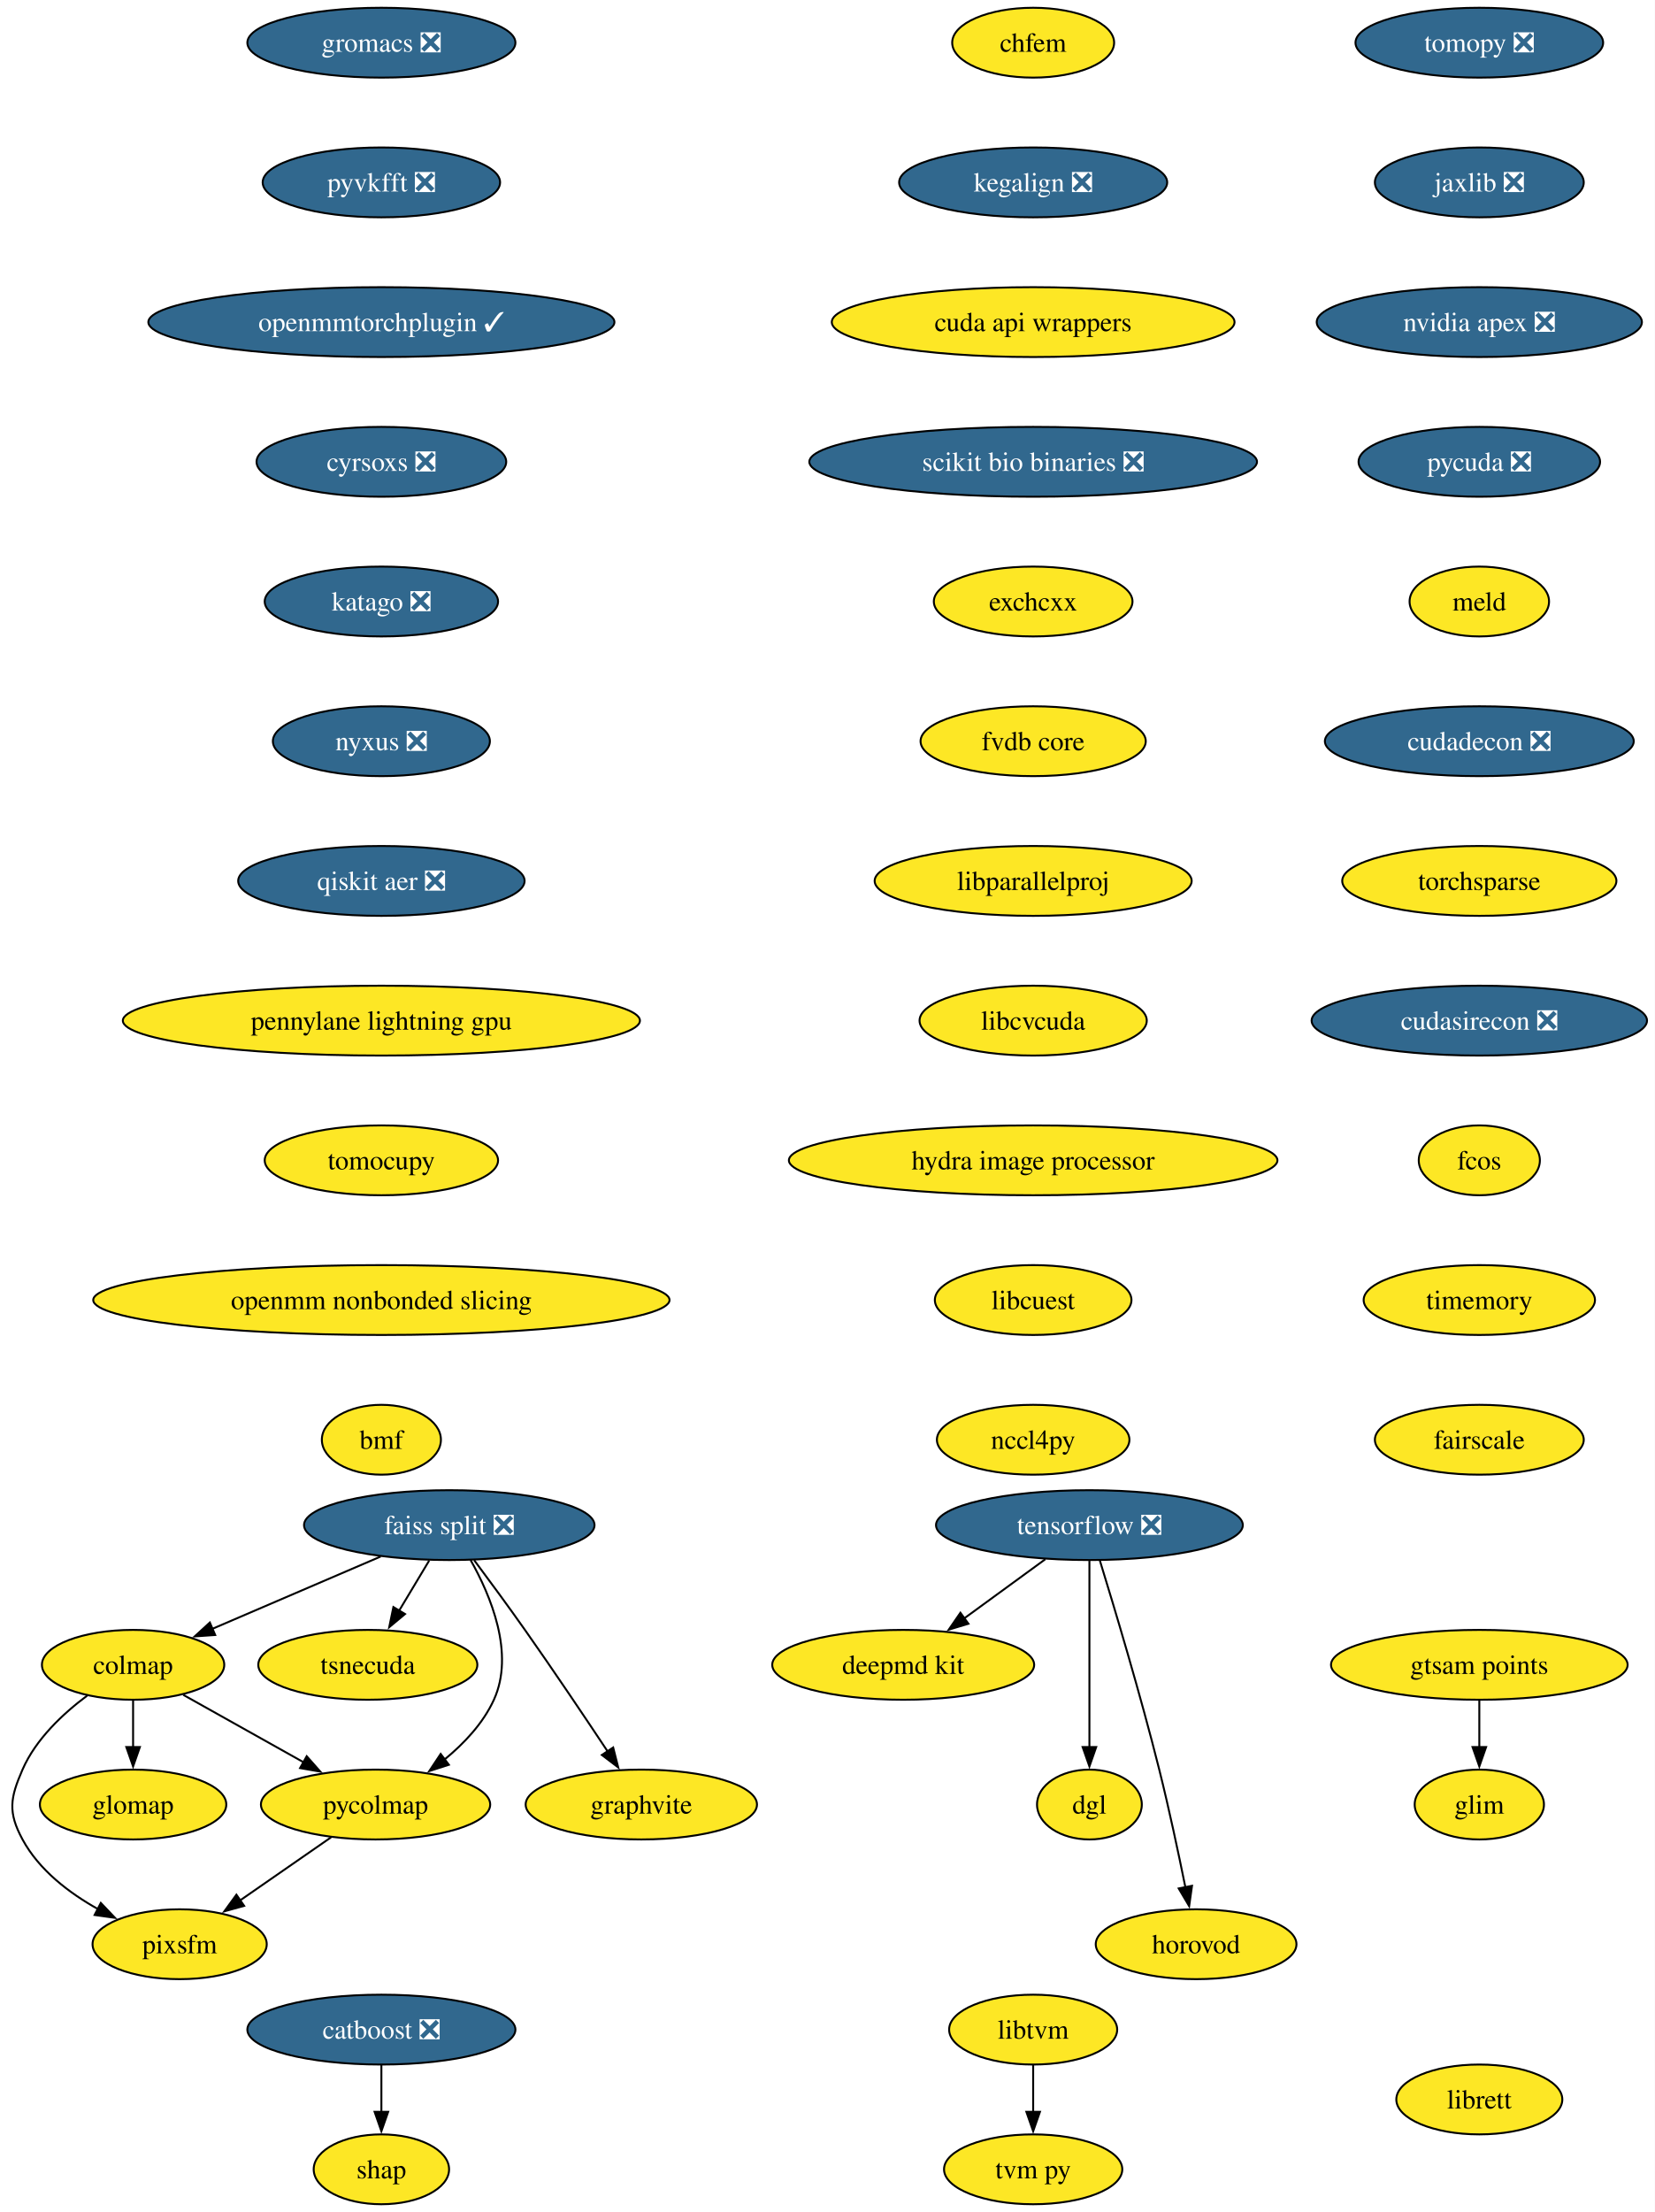
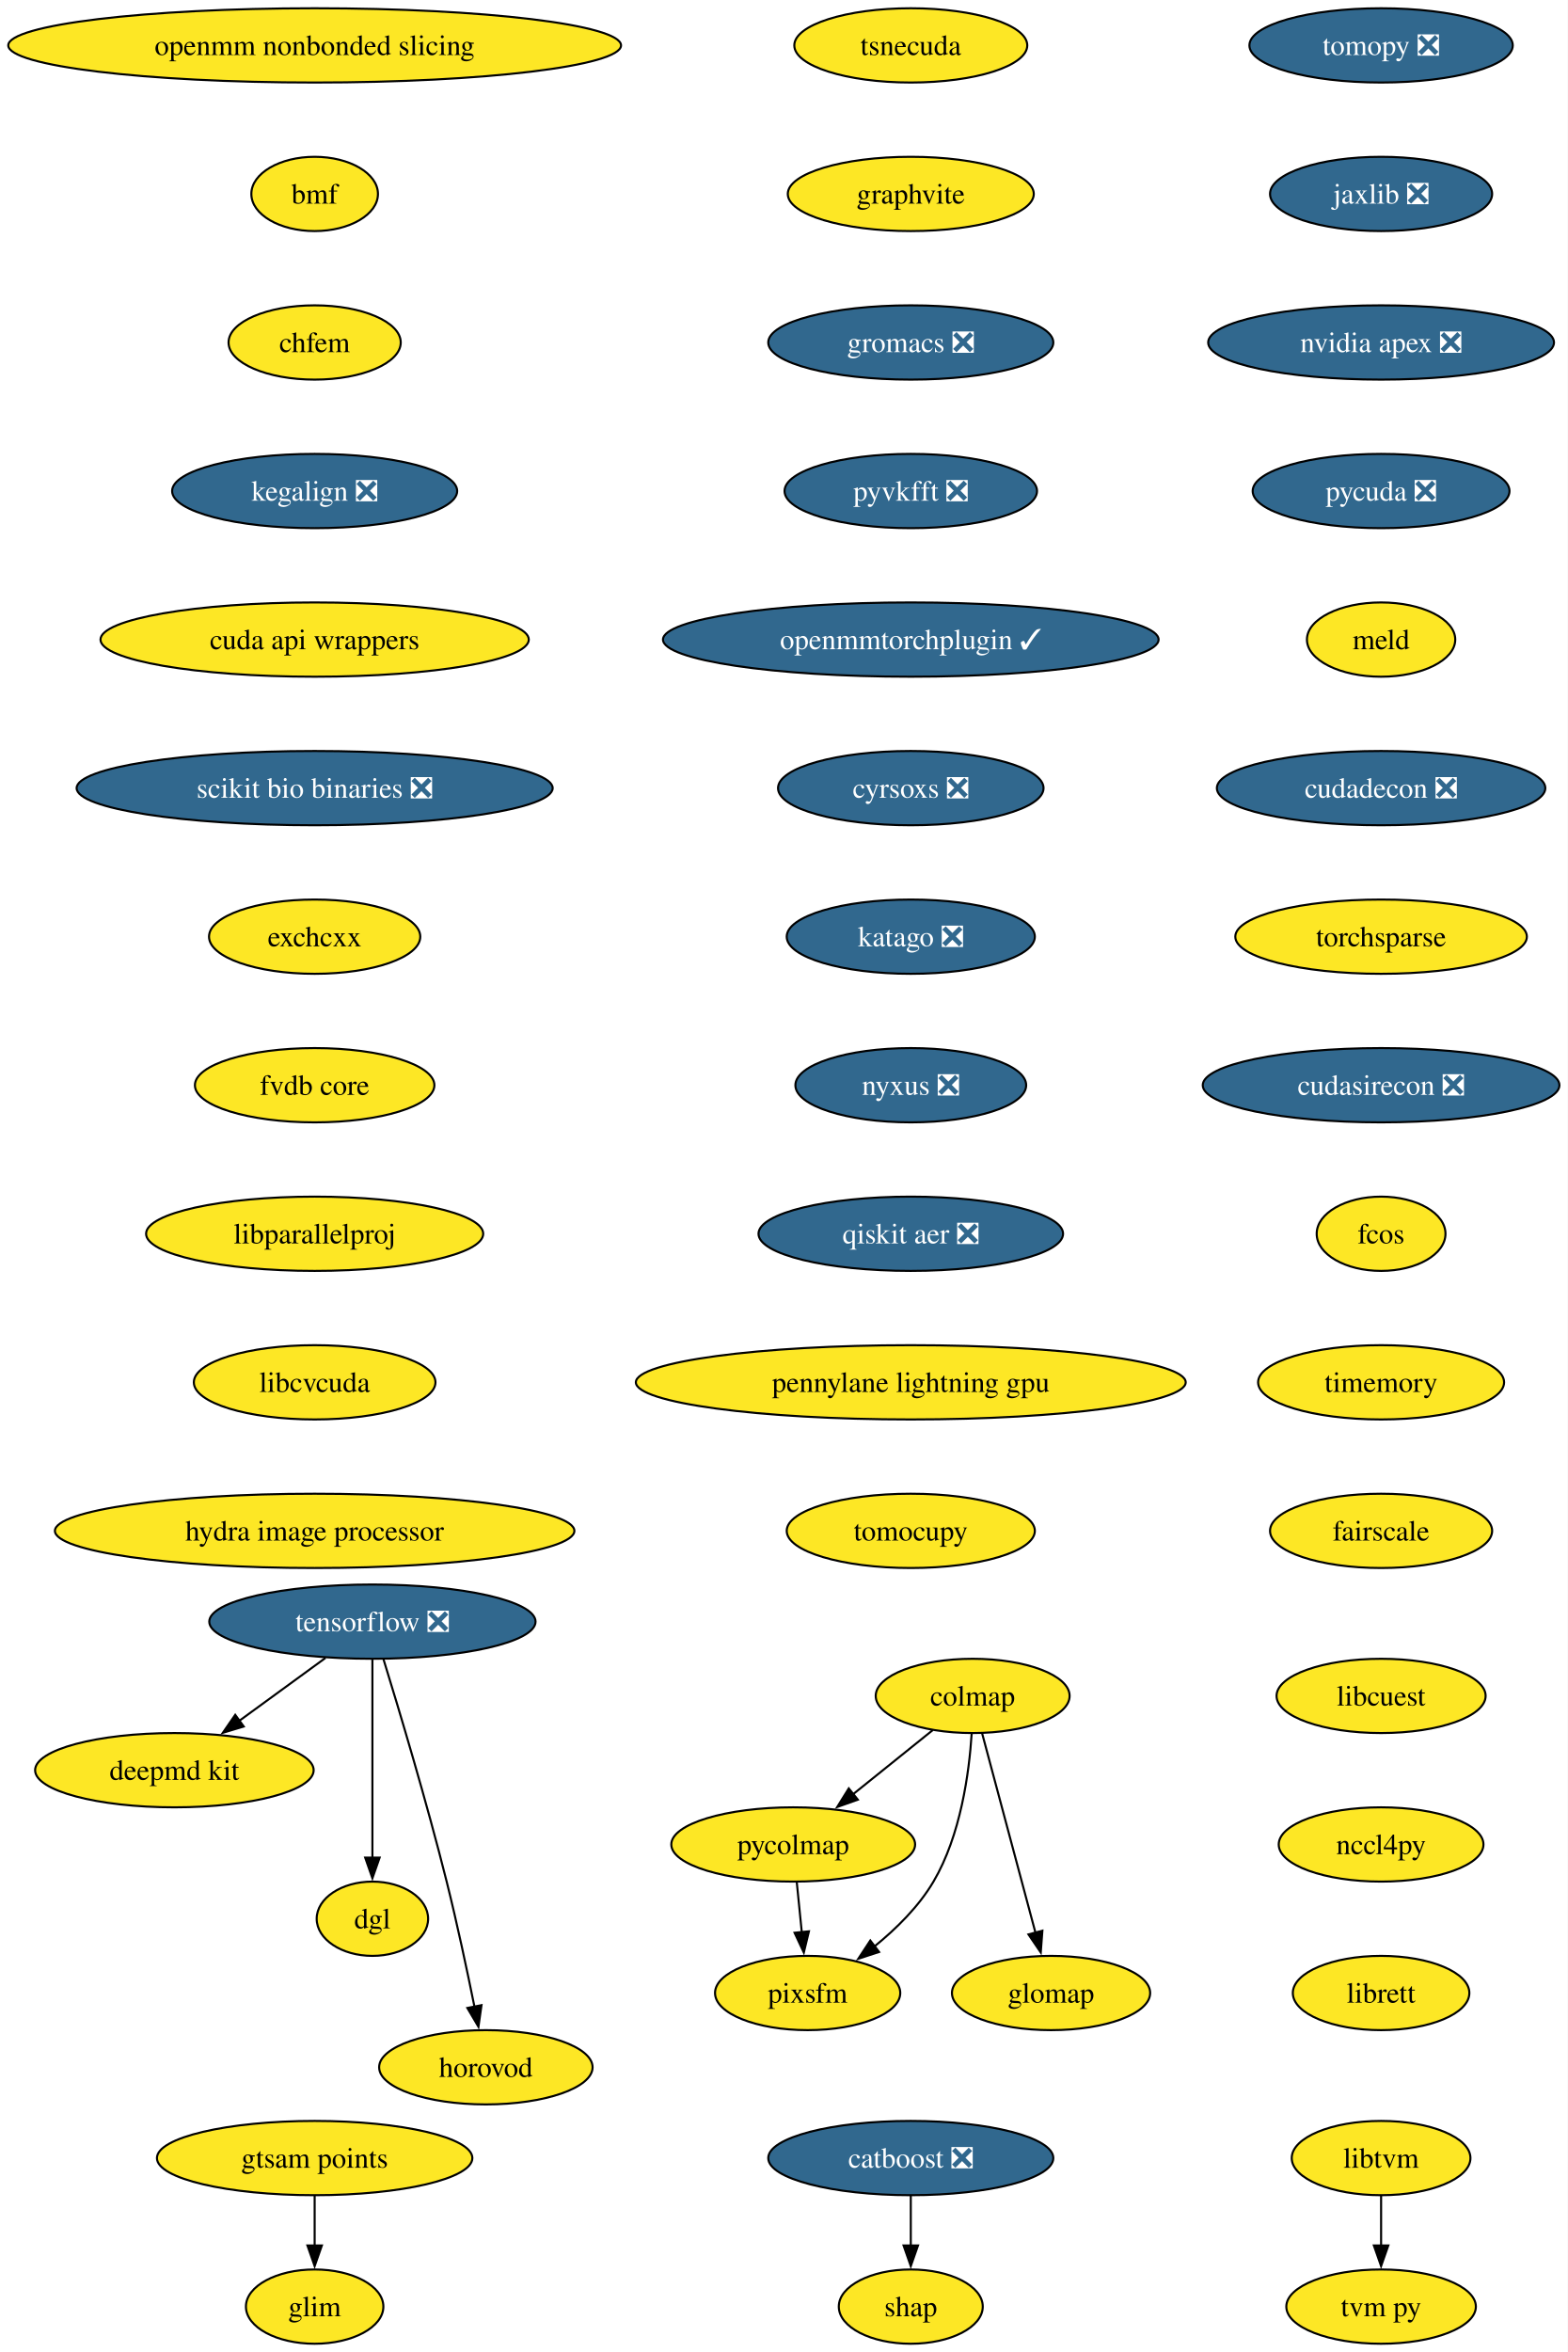
- <svg xmlns="http://www.w3.org/2000/svg" xmlns:xlink="http://www.w3.org/1999/xlink" width="853pt" height="1140pt" viewBox="0.00 0.00 853.00 1140.00">
+ <svg xmlns="http://www.w3.org/2000/svg" xmlns:xlink="http://www.w3.org/1999/xlink" width="760pt" height="1140pt" viewBox="0.00 0.00 760.00 1140.00">
  <g id="graph0" class="graph" transform="scale(1 1) rotate(0) translate(4 1136)">
-     <polygon fill="white" stroke="none" points="-4,4 -4,-1136 849.07,-1136 849.07,4 -4,4" />
+     <polygon fill="white" stroke="none" points="-4,4 -4,-1136 756,-1136 756,4 -4,4" />
    <g id="node1" class="node">
      <g id="a_node1">
        <a xlink:href="https://github.com/conda-forge/tomopy-feedstock/pull/88" xlink:title="tomopy ❎">
-           <ellipse fill="#31688e" stroke="black" cx="758.61" cy="-1114" rx="63.84" ry="18" />
-           <text xml:space="preserve" text-anchor="middle" x="758.61" y="-1109.33" font-family="Times,serif" font-size="14.00" fill="white">tomopy ❎</text>
+           <ellipse fill="#31688e" stroke="black" cx="665.54" cy="-1114" rx="63.84" ry="18" />
+           <text xml:space="preserve" text-anchor="middle" x="665.54" y="-1109.33" font-family="Times,serif" font-size="14.00" fill="white">tomopy ❎</text>
        </a>
      </g>
    </g>
    <g id="node2" class="node">
      <g id="a_node2">
        <a xlink:href="https://github.com/conda-forge/jaxlib-feedstock/pull/323" xlink:title="jaxlib ❎">
-           <ellipse fill="#31688e" stroke="black" cx="758.61" cy="-1042" rx="53.84" ry="18" />
-           <text xml:space="preserve" text-anchor="middle" x="758.61" y="-1037.33" font-family="Times,serif" font-size="14.00" fill="white">jaxlib ❎</text>
+           <ellipse fill="#31688e" stroke="black" cx="665.54" cy="-1042" rx="53.84" ry="18" />
+           <text xml:space="preserve" text-anchor="middle" x="665.54" y="-1037.33" font-family="Times,serif" font-size="14.00" fill="white">jaxlib ❎</text>
        </a>
      </g>
    </g>
    <g id="node9" class="node">
      <g id="a_node9">
        <a xlink:href="https://github.com/conda-forge/nvidia-apex-feedstock/pull/65" xlink:title="nvidia apex ❎">
-           <ellipse fill="#31688e" stroke="black" cx="758.61" cy="-970" rx="83.83" ry="18" />
-           <text xml:space="preserve" text-anchor="middle" x="758.61" y="-965.33" font-family="Times,serif" font-size="14.00" fill="white">nvidia apex ❎</text>
+           <ellipse fill="#31688e" stroke="black" cx="665.54" cy="-970" rx="83.83" ry="18" />
+           <text xml:space="preserve" text-anchor="middle" x="665.54" y="-965.33" font-family="Times,serif" font-size="14.00" fill="white">nvidia apex ❎</text>
        </a>
      </g>
    </g>
    <g id="node3" class="node">
      <g id="a_node3">
        <a xlink:href="https://github.com/conda-forge/tensorflow-feedstock/pull/490" xlink:title="tensorflow ❎">
-           <ellipse fill="#31688e" stroke="black" cx="557.61" cy="-350" rx="79.09" ry="18" />
-           <text xml:space="preserve" text-anchor="middle" x="557.61" y="-345.32" font-family="Times,serif" font-size="14.00" fill="white">tensorflow ❎</text>
+           <ellipse fill="#31688e" stroke="black" cx="176.54" cy="-350" rx="79.09" ry="18" />
+           <text xml:space="preserve" text-anchor="middle" x="176.54" y="-345.32" font-family="Times,serif" font-size="14.00" fill="white">tensorflow ❎</text>
        </a>
      </g>
    </g>
    <g id="node4" class="node">
      <g id="a_node4">
        <a xlink:href="https://github.com/conda-forge/deepmd-kit-feedstock" xlink:title="deepmd kit">
-           <ellipse fill="#fde725" stroke="black" cx="461.61" cy="-278" rx="67.52" ry="18" />
-           <text xml:space="preserve" text-anchor="middle" x="461.61" y="-273.32" font-family="Times,serif" font-size="14.00">deepmd kit</text>
+           <ellipse fill="#fde725" stroke="black" cx="80.54" cy="-278" rx="67.52" ry="18" />
+           <text xml:space="preserve" text-anchor="middle" x="80.54" y="-273.32" font-family="Times,serif" font-size="14.00">deepmd kit</text>
        </a>
      </g>
    </g>
    <g id="edge2" class="edge">
-       <path fill="none" stroke="black" d="M534.86,-332.41C522.34,-323.28 506.61,-311.81 492.94,-301.84" />
-       <polygon fill="black" stroke="black" points="495.23,-299.18 485.09,-296.12 491.11,-304.84 495.23,-299.18" />
+       <path fill="none" stroke="black" d="M153.79,-332.41C141.27,-323.28 125.54,-311.81 111.87,-301.84" />
+       <polygon fill="black" stroke="black" points="114.16,-299.18 104.02,-296.12 110.04,-304.84 114.16,-299.18" />
    </g>
    <g id="node5" class="node">
      <g id="a_node5">
        <a xlink:href="https://github.com/conda-forge/dgl-feedstock" xlink:title="dgl">
-           <ellipse fill="#fde725" stroke="black" cx="557.61" cy="-206" rx="27.01" ry="18" />
-           <text xml:space="preserve" text-anchor="middle" x="557.61" y="-201.33" font-family="Times,serif" font-size="14.00">dgl</text>
+           <ellipse fill="#fde725" stroke="black" cx="176.54" cy="-206" rx="27.01" ry="18" />
+           <text xml:space="preserve" text-anchor="middle" x="176.54" y="-201.33" font-family="Times,serif" font-size="14.00">dgl</text>
        </a>
      </g>
    </g>
    <g id="edge3" class="edge">
-       <path fill="none" stroke="black" d="M557.61,-331.59C557.61,-307.61 557.61,-264.14 557.61,-235.42" />
-       <polygon fill="black" stroke="black" points="561.11,-235.62 557.61,-225.62 554.11,-235.62 561.11,-235.62" />
+       <path fill="none" stroke="black" d="M176.54,-331.59C176.54,-307.61 176.54,-264.14 176.54,-235.42" />
+       <polygon fill="black" stroke="black" points="180.04,-235.62 176.54,-225.62 173.04,-235.62 180.04,-235.62" />
    </g>
    <g id="node6" class="node">
      <g id="a_node6">
        <a xlink:href="https://github.com/conda-forge/horovod-feedstock" xlink:title="horovod">
-           <ellipse fill="#fde725" stroke="black" cx="612.61" cy="-134" rx="51.74" ry="18" />
-           <text xml:space="preserve" text-anchor="middle" x="612.61" y="-129.32" font-family="Times,serif" font-size="14.00">horovod</text>
+           <ellipse fill="#fde725" stroke="black" cx="231.54" cy="-134" rx="51.74" ry="18" />
+           <text xml:space="preserve" text-anchor="middle" x="231.54" y="-129.32" font-family="Times,serif" font-size="14.00">horovod</text>
        </a>
      </g>
    </g>
    <g id="edge4" class="edge">
-       <path fill="none" stroke="black" d="M563.01,-331.71C570.41,-307.69 583.9,-262.78 593.61,-224 598.66,-203.83 603.54,-180.87 607.09,-163.32" />
-       <polygon fill="black" stroke="black" points="610.5,-164.12 609.03,-153.63 603.64,-162.75 610.5,-164.12" />
+       <path fill="none" stroke="black" d="M181.93,-331.71C189.34,-307.69 202.83,-262.78 212.54,-224 217.59,-203.83 222.47,-180.87 226.02,-163.32" />
+       <polygon fill="black" stroke="black" points="229.43,-164.12 227.95,-153.63 222.57,-162.75 229.43,-164.12" />
    </g>
    <g id="node7" class="node">
      <g id="a_node7">
        <a xlink:href="https://github.com/conda-forge/catboost-feedstock/pull/150" xlink:title="catboost ❎">
-           <ellipse fill="#31688e" stroke="black" cx="192.61" cy="-90" rx="69.1" ry="18" />
-           <text xml:space="preserve" text-anchor="middle" x="192.61" y="-85.33" font-family="Times,serif" font-size="14.00" fill="white">catboost ❎</text>
+           <ellipse fill="#31688e" stroke="black" cx="437.54" cy="-90" rx="69.1" ry="18" />
+           <text xml:space="preserve" text-anchor="middle" x="437.54" y="-85.33" font-family="Times,serif" font-size="14.00" fill="white">catboost ❎</text>
        </a>
      </g>
    </g>
    <g id="node8" class="node">
      <g id="a_node8">
        <a xlink:href="https://github.com/conda-forge/shap-feedstock" xlink:title="shap">
-           <ellipse fill="#fde725" stroke="black" cx="192.61" cy="-18" rx="34.9" ry="18" />
-           <text xml:space="preserve" text-anchor="middle" x="192.61" y="-13.32" font-family="Times,serif" font-size="14.00">shap</text>
+           <ellipse fill="#fde725" stroke="black" cx="437.54" cy="-18" rx="34.9" ry="18" />
+           <text xml:space="preserve" text-anchor="middle" x="437.54" y="-13.32" font-family="Times,serif" font-size="14.00">shap</text>
        </a>
      </g>
    </g>
    <g id="edge5" class="edge">
-       <path fill="none" stroke="black" d="M192.61,-71.7C192.61,-64.41 192.61,-55.73 192.61,-47.54" />
-       <polygon fill="black" stroke="black" points="196.11,-47.62 192.61,-37.62 189.11,-47.62 196.11,-47.62" />
+       <path fill="none" stroke="black" d="M437.54,-71.7C437.54,-64.41 437.54,-55.73 437.54,-47.54" />
+       <polygon fill="black" stroke="black" points="441.04,-47.62 437.54,-37.62 434.04,-47.62 441.04,-47.62" />
    </g>
    <g id="node10" class="node">
      <g id="a_node10">
        <a xlink:href="https://github.com/conda-forge/pycuda-feedstock/pull/53" xlink:title="pycuda ❎">
-           <ellipse fill="#31688e" stroke="black" cx="758.61" cy="-898" rx="62.26" ry="18" />
-           <text xml:space="preserve" text-anchor="middle" x="758.61" y="-893.33" font-family="Times,serif" font-size="14.00" fill="white">pycuda ❎</text>
+           <ellipse fill="#31688e" stroke="black" cx="665.54" cy="-898" rx="62.26" ry="18" />
+           <text xml:space="preserve" text-anchor="middle" x="665.54" y="-893.33" font-family="Times,serif" font-size="14.00" fill="white">pycuda ❎</text>
+         </a>
+       </g>
+     </g>
+     <g id="node13" class="node">
+       <g id="a_node13">
+         <a xlink:href="https://github.com/conda-forge/meld-feedstock" xlink:title="meld">
+           <ellipse fill="#fde725" stroke="black" cx="665.54" cy="-826" rx="35.95" ry="18" />
+           <text xml:space="preserve" text-anchor="middle" x="665.54" y="-821.33" font-family="Times,serif" font-size="14.00">meld</text>
+         </a>
+       </g>
+     </g>
+     <g id="node11" class="node">
+       <g id="a_node11">
+         <a xlink:href="https://github.com/conda-forge/libtvm-feedstock" xlink:title="libtvm">
+           <ellipse fill="#fde725" stroke="black" cx="665.54" cy="-90" rx="43.32" ry="18" />
+           <text xml:space="preserve" text-anchor="middle" x="665.54" y="-85.33" font-family="Times,serif" font-size="14.00">libtvm</text>
+         </a>
+       </g>
+     </g>
+     <g id="node12" class="node">
+       <g id="a_node12">
+         <a xlink:href="https://github.com/conda-forge/tvm-py-feedstock" xlink:title="tvm py">
+           <ellipse fill="#fde725" stroke="black" cx="665.54" cy="-18" rx="45.95" ry="18" />
+           <text xml:space="preserve" text-anchor="middle" x="665.54" y="-13.32" font-family="Times,serif" font-size="14.00">tvm py</text>
+         </a>
+       </g>
+     </g>
+     <g id="edge8" class="edge">
+       <path fill="none" stroke="black" d="M665.54,-71.7C665.54,-64.41 665.54,-55.73 665.54,-47.54" />
+       <polygon fill="black" stroke="black" points="669.04,-47.62 665.54,-37.62 662.04,-47.62 669.04,-47.62" />
+     </g>
+     <g id="node14" class="node">
+       <g id="a_node14">
+         <a xlink:href="https://github.com/conda-forge/cudadecon-feedstock/pull/35" xlink:title="cudadecon ❎">
+           <ellipse fill="#31688e" stroke="black" cx="665.54" cy="-754" rx="79.62" ry="18" />
+           <text xml:space="preserve" text-anchor="middle" x="665.54" y="-749.33" font-family="Times,serif" font-size="14.00" fill="white">cudadecon ❎</text>
+         </a>
+       </g>
+     </g>
+     <g id="node15" class="node">
+       <g id="a_node15">
+         <a xlink:href="https://github.com/conda-forge/torchsparse-feedstock" xlink:title="torchsparse">
+           <ellipse fill="#fde725" stroke="black" cx="665.54" cy="-682" rx="70.68" ry="18" />
+           <text xml:space="preserve" text-anchor="middle" x="665.54" y="-677.33" font-family="Times,serif" font-size="14.00">torchsparse</text>
+         </a>
+       </g>
+     </g>
+     <g id="node16" class="node">
+       <g id="a_node16">
+         <a xlink:href="https://github.com/conda-forge/cudasirecon-feedstock/pull/33" xlink:title="cudasirecon ❎">
+           <ellipse fill="#31688e" stroke="black" cx="665.54" cy="-610" rx="86.46" ry="18" />
+           <text xml:space="preserve" text-anchor="middle" x="665.54" y="-605.33" font-family="Times,serif" font-size="14.00" fill="white">cudasirecon ❎</text>
+         </a>
+       </g>
+     </g>
+     <g id="node17" class="node">
+       <g id="a_node17">
+         <a xlink:href="https://github.com/conda-forge/fcos-feedstock" xlink:title="fcos">
+           <ellipse fill="#fde725" stroke="black" cx="665.54" cy="-538" rx="31.22" ry="18" />
+           <text xml:space="preserve" text-anchor="middle" x="665.54" y="-533.33" font-family="Times,serif" font-size="14.00">fcos</text>
+         </a>
+       </g>
+     </g>
+     <g id="node18" class="node">
+       <g id="a_node18">
+         <a xlink:href="https://github.com/conda-forge/timemory-feedstock" xlink:title="timemory">
+           <ellipse fill="#fde725" stroke="black" cx="665.54" cy="-466" rx="59.63" ry="18" />
+           <text xml:space="preserve" text-anchor="middle" x="665.54" y="-461.32" font-family="Times,serif" font-size="14.00">timemory</text>
+         </a>
+       </g>
+     </g>
+     <g id="node19" class="node">
+       <g id="a_node19">
+         <a xlink:href="https://github.com/conda-forge/fairscale-feedstock" xlink:title="fairscale">
+           <ellipse fill="#fde725" stroke="black" cx="665.54" cy="-394" rx="53.84" ry="18" />
+           <text xml:space="preserve" text-anchor="middle" x="665.54" y="-389.32" font-family="Times,serif" font-size="14.00">fairscale</text>
        </a>
      </g>
    </g>
    <g id="node20" class="node">
      <g id="a_node20">
-         <a xlink:href="https://github.com/conda-forge/meld-feedstock" xlink:title="meld">
-           <ellipse fill="#fde725" stroke="black" cx="758.61" cy="-826" rx="35.95" ry="18" />
-           <text xml:space="preserve" text-anchor="middle" x="758.61" y="-821.33" font-family="Times,serif" font-size="14.00">meld</text>
-         </a>
-       </g>
-     </g>
-     <g id="node11" class="node">
-       <g id="a_node11">
-         <a xlink:href="https://github.com/conda-forge/faiss-split-feedstock/pull/97" xlink:title="faiss split ❎">
-           <ellipse fill="#31688e" stroke="black" cx="227.61" cy="-350" rx="74.88" ry="18" />
-           <text xml:space="preserve" text-anchor="middle" x="227.61" y="-345.32" font-family="Times,serif" font-size="14.00" fill="white">faiss split ❎</text>
-         </a>
-       </g>
-     </g>
-     <g id="node12" class="node">
-       <g id="a_node12">
        <a xlink:href="https://github.com/conda-forge/colmap-feedstock" xlink:title="colmap">
-           <ellipse fill="#fde725" stroke="black" cx="64.61" cy="-278" rx="47" ry="18" />
-           <text xml:space="preserve" text-anchor="middle" x="64.61" y="-273.32" font-family="Times,serif" font-size="14.00">colmap</text>
-         </a>
-       </g>
-     </g>
-     <g id="edge8" class="edge">
-       <path fill="none" stroke="black" d="M192.24,-333.81C166.73,-322.86 132.23,-308.04 105.53,-296.57" />
-       <polygon fill="black" stroke="black" points="106.94,-293.37 96.37,-292.64 104.18,-299.8 106.94,-293.37" />
-     </g>
-     <g id="node13" class="node">
-       <g id="a_node13">
-         <a xlink:href="https://github.com/conda-forge/tsnecuda-feedstock" xlink:title="tsnecuda">
-           <ellipse fill="#fde725" stroke="black" cx="185.61" cy="-278" rx="56.47" ry="18" />
-           <text xml:space="preserve" text-anchor="middle" x="185.61" y="-273.32" font-family="Times,serif" font-size="14.00">tsnecuda</text>
-         </a>
-       </g>
-     </g>
-     <g id="edge9" class="edge">
-       <path fill="none" stroke="black" d="M217.23,-331.7C212.55,-323.9 206.92,-314.51 201.71,-305.83" />
-       <polygon fill="black" stroke="black" points="204.8,-304.18 196.65,-297.4 198.8,-307.78 204.8,-304.18" />
-     </g>
-     <g id="node14" class="node">
-       <g id="a_node14">
-         <a xlink:href="https://github.com/conda-forge/graphvite-feedstock" xlink:title="graphvite">
-           <ellipse fill="#fde725" stroke="black" cx="326.61" cy="-206" rx="59.63" ry="18" />
-           <text xml:space="preserve" text-anchor="middle" x="326.61" y="-201.33" font-family="Times,serif" font-size="14.00">graphvite</text>
-         </a>
-       </g>
-     </g>
-     <g id="edge10" class="edge">
-       <path fill="none" stroke="black" d="M240.44,-331.94C248.13,-321.62 258.06,-308.14 266.61,-296 281.3,-275.15 297.44,-251.15 309.27,-233.33" />
-       <polygon fill="black" stroke="black" points="312.1,-235.4 314.7,-225.13 306.26,-231.54 312.1,-235.4" />
-     </g>
-     <g id="node15" class="node">
-       <g id="a_node15">
-         <a xlink:href="https://github.com/conda-forge/pycolmap-feedstock" xlink:title="pycolmap">
-           <ellipse fill="#fde725" stroke="black" cx="189.61" cy="-206" rx="59.1" ry="18" />
-           <text xml:space="preserve" text-anchor="middle" x="189.61" y="-201.33" font-family="Times,serif" font-size="14.00">pycolmap</text>
-         </a>
-       </g>
-     </g>
-     <g id="edge11" class="edge">
-       <path fill="none" stroke="black" d="M238.59,-332.01C248.97,-313.64 261.47,-283.81 250.61,-260 245.07,-247.86 235.23,-237.42 225.04,-229.1" />
-       <polygon fill="black" stroke="black" points="227.4,-226.49 217.31,-223.25 223.17,-232.07 227.4,-226.49" />
-     </g>
-     <g id="edge12" class="edge">
-       <path fill="none" stroke="black" d="M90.51,-262.5C108.41,-252.47 132.5,-238.98 152.45,-227.81" />
-       <polygon fill="black" stroke="black" points="154.11,-230.89 161.13,-222.95 150.69,-224.78 154.11,-230.89" />
-     </g>
-     <g id="node16" class="node">
-       <g id="a_node16">
-         <a xlink:href="https://github.com/conda-forge/pixsfm-feedstock" xlink:title="pixsfm">
-           <ellipse fill="#fde725" stroke="black" cx="88.61" cy="-134" rx="44.9" ry="18" />
-           <text xml:space="preserve" text-anchor="middle" x="88.61" y="-129.32" font-family="Times,serif" font-size="14.00">pixsfm</text>
-         </a>
-       </g>
-     </g>
-     <g id="edge13" class="edge">
-       <path fill="none" stroke="black" d="M41,-262.17C28.55,-252.9 14.46,-239.73 7.61,-224 1.22,-209.33 0,-202.07 7.61,-188 16.13,-172.24 31.61,-160.41 46.77,-151.97" />
-       <polygon fill="black" stroke="black" points="47.97,-155.29 55.27,-147.61 44.77,-149.07 47.97,-155.29" />
-     </g>
-     <g id="node17" class="node">
-       <g id="a_node17">
-         <a xlink:href="https://github.com/conda-forge/glomap-feedstock" xlink:title="glomap">
-           <ellipse fill="#fde725" stroke="black" cx="64.61" cy="-206" rx="48.05" ry="18" />
-           <text xml:space="preserve" text-anchor="middle" x="64.61" y="-201.33" font-family="Times,serif" font-size="14.00">glomap</text>
-         </a>
-       </g>
-     </g>
-     <g id="edge14" class="edge">
-       <path fill="none" stroke="black" d="M64.61,-259.7C64.61,-252.41 64.61,-243.73 64.61,-235.54" />
-       <polygon fill="black" stroke="black" points="68.11,-235.62 64.61,-225.62 61.11,-235.62 68.11,-235.62" />
-     </g>
-     <g id="edge15" class="edge">
-       <path fill="none" stroke="black" d="M166.69,-189.12C152.71,-179.43 134.67,-166.92 119.45,-156.37" />
-       <polygon fill="black" stroke="black" points="121.86,-153.78 111.64,-150.96 117.87,-159.54 121.86,-153.78" />
-     </g>
-     <g id="node18" class="node">
-       <g id="a_node18">
-         <a xlink:href="https://github.com/conda-forge/libtvm-feedstock" xlink:title="libtvm">
-           <ellipse fill="#fde725" stroke="black" cx="528.61" cy="-90" rx="43.32" ry="18" />
-           <text xml:space="preserve" text-anchor="middle" x="528.61" y="-85.33" font-family="Times,serif" font-size="14.00">libtvm</text>
-         </a>
-       </g>
-     </g>
-     <g id="node19" class="node">
-       <g id="a_node19">
-         <a xlink:href="https://github.com/conda-forge/tvm-py-feedstock" xlink:title="tvm py">
-           <ellipse fill="#fde725" stroke="black" cx="528.61" cy="-18" rx="45.95" ry="18" />
-           <text xml:space="preserve" text-anchor="middle" x="528.61" y="-13.32" font-family="Times,serif" font-size="14.00">tvm py</text>
-         </a>
-       </g>
-     </g>
-     <g id="edge16" class="edge">
-       <path fill="none" stroke="black" d="M528.61,-71.7C528.61,-64.41 528.61,-55.73 528.61,-47.54" />
-       <polygon fill="black" stroke="black" points="532.11,-47.62 528.61,-37.62 525.11,-47.62 532.11,-47.62" />
+           <ellipse fill="#fde725" stroke="black" cx="467.54" cy="-314" rx="47" ry="18" />
+           <text xml:space="preserve" text-anchor="middle" x="467.54" y="-309.32" font-family="Times,serif" font-size="14.00">colmap</text>
+         </a>
+       </g>
    </g>
    <g id="node21" class="node">
      <g id="a_node21">
-         <a xlink:href="https://github.com/conda-forge/cudadecon-feedstock/pull/35" xlink:title="cudadecon ❎">
-           <ellipse fill="#31688e" stroke="black" cx="758.61" cy="-754" rx="79.62" ry="18" />
-           <text xml:space="preserve" text-anchor="middle" x="758.61" y="-749.33" font-family="Times,serif" font-size="14.00" fill="white">cudadecon ❎</text>
-         </a>
-       </g>
+         <a xlink:href="https://github.com/conda-forge/pycolmap-feedstock" xlink:title="pycolmap">
+           <ellipse fill="#fde725" stroke="black" cx="380.54" cy="-242" rx="59.1" ry="18" />
+           <text xml:space="preserve" text-anchor="middle" x="380.54" y="-237.32" font-family="Times,serif" font-size="14.00">pycolmap</text>
+         </a>
+       </g>
+     </g>
+     <g id="edge16" class="edge">
+       <path fill="none" stroke="black" d="M448.23,-297.46C436.87,-288.32 422.28,-276.59 409.56,-266.35" />
+       <polygon fill="black" stroke="black" points="411.87,-263.71 401.88,-260.17 407.48,-269.17 411.87,-263.71" />
    </g>
    <g id="node22" class="node">
      <g id="a_node22">
-         <a xlink:href="https://github.com/conda-forge/torchsparse-feedstock" xlink:title="torchsparse">
-           <ellipse fill="#fde725" stroke="black" cx="758.61" cy="-682" rx="70.68" ry="18" />
-           <text xml:space="preserve" text-anchor="middle" x="758.61" y="-677.33" font-family="Times,serif" font-size="14.00">torchsparse</text>
-         </a>
-       </g>
+         <a xlink:href="https://github.com/conda-forge/pixsfm-feedstock" xlink:title="pixsfm">
+           <ellipse fill="#fde725" stroke="black" cx="387.54" cy="-170" rx="44.9" ry="18" />
+           <text xml:space="preserve" text-anchor="middle" x="387.54" y="-165.32" font-family="Times,serif" font-size="14.00">pixsfm</text>
+         </a>
+       </g>
+     </g>
+     <g id="edge17" class="edge">
+       <path fill="none" stroke="black" d="M467.06,-295.77C465.85,-276.94 461.78,-246.45 448.54,-224 441.43,-211.94 430.59,-201.23 420.02,-192.65" />
+       <polygon fill="black" stroke="black" points="422.17,-189.89 412.1,-186.6 417.92,-195.45 422.17,-189.89" />
    </g>
    <g id="node23" class="node">
      <g id="a_node23">
-         <a xlink:href="https://github.com/conda-forge/cudasirecon-feedstock/pull/33" xlink:title="cudasirecon ❎">
-           <ellipse fill="#31688e" stroke="black" cx="758.61" cy="-610" rx="86.46" ry="18" />
-           <text xml:space="preserve" text-anchor="middle" x="758.61" y="-605.33" font-family="Times,serif" font-size="14.00" fill="white">cudasirecon ❎</text>
-         </a>
-       </g>
+         <a xlink:href="https://github.com/conda-forge/glomap-feedstock" xlink:title="glomap">
+           <ellipse fill="#fde725" stroke="black" cx="505.54" cy="-170" rx="48.05" ry="18" />
+           <text xml:space="preserve" text-anchor="middle" x="505.54" y="-165.32" font-family="Times,serif" font-size="14.00">glomap</text>
+         </a>
+       </g>
+     </g>
+     <g id="edge18" class="edge">
+       <path fill="none" stroke="black" d="M472.12,-295.87C478.54,-271.88 490.29,-227.99 498,-199.16" />
+       <polygon fill="black" stroke="black" points="501.34,-200.22 500.55,-189.65 494.58,-198.41 501.34,-200.22" />
+     </g>
+     <g id="edge19" class="edge">
+       <path fill="none" stroke="black" d="M382.27,-223.7C383,-216.41 383.87,-207.73 384.69,-199.54" />
+       <polygon fill="black" stroke="black" points="388.17,-199.91 385.68,-189.61 381.2,-199.21 388.17,-199.91" />
    </g>
    <g id="node24" class="node">
      <g id="a_node24">
-         <a xlink:href="https://github.com/conda-forge/fcos-feedstock" xlink:title="fcos">
-           <ellipse fill="#fde725" stroke="black" cx="758.61" cy="-538" rx="31.22" ry="18" />
-           <text xml:space="preserve" text-anchor="middle" x="758.61" y="-533.33" font-family="Times,serif" font-size="14.00">fcos</text>
+         <a xlink:href="https://github.com/conda-forge/tsnecuda-feedstock" xlink:title="tsnecuda">
+           <ellipse fill="#fde725" stroke="black" cx="437.54" cy="-1114" rx="56.47" ry="18" />
+           <text xml:space="preserve" text-anchor="middle" x="437.54" y="-1109.33" font-family="Times,serif" font-size="14.00">tsnecuda</text>
        </a>
      </g>
    </g>
    <g id="node25" class="node">
      <g id="a_node25">
-         <a xlink:href="https://github.com/conda-forge/timemory-feedstock" xlink:title="timemory">
-           <ellipse fill="#fde725" stroke="black" cx="758.61" cy="-466" rx="59.63" ry="18" />
-           <text xml:space="preserve" text-anchor="middle" x="758.61" y="-461.32" font-family="Times,serif" font-size="14.00">timemory</text>
+         <a xlink:href="https://github.com/conda-forge/graphvite-feedstock" xlink:title="graphvite">
+           <ellipse fill="#fde725" stroke="black" cx="437.54" cy="-1042" rx="59.63" ry="18" />
+           <text xml:space="preserve" text-anchor="middle" x="437.54" y="-1037.33" font-family="Times,serif" font-size="14.00">graphvite</text>
        </a>
      </g>
    </g>
    <g id="node26" class="node">
      <g id="a_node26">
-         <a xlink:href="https://github.com/conda-forge/fairscale-feedstock" xlink:title="fairscale">
-           <ellipse fill="#fde725" stroke="black" cx="758.61" cy="-394" rx="53.84" ry="18" />
-           <text xml:space="preserve" text-anchor="middle" x="758.61" y="-389.32" font-family="Times,serif" font-size="14.00">fairscale</text>
+         <a xlink:href="https://github.com/conda-forge/gromacs-feedstock/pull/81" xlink:title="gromacs ❎">
+           <ellipse fill="#31688e" stroke="black" cx="437.54" cy="-970" rx="69.1" ry="18" />
+           <text xml:space="preserve" text-anchor="middle" x="437.54" y="-965.33" font-family="Times,serif" font-size="14.00" fill="white">gromacs ❎</text>
        </a>
      </g>
    </g>
    <g id="node27" class="node">
      <g id="a_node27">
-         <a xlink:href="https://github.com/conda-forge/gromacs-feedstock/pull/81" xlink:title="gromacs ❎">
-           <ellipse fill="#31688e" stroke="black" cx="192.61" cy="-1114" rx="69.1" ry="18" />
-           <text xml:space="preserve" text-anchor="middle" x="192.61" y="-1109.33" font-family="Times,serif" font-size="14.00" fill="white">gromacs ❎</text>
+         <a xlink:href="https://github.com/conda-forge/pyvkfft-feedstock/pull/32" xlink:title="pyvkfft ❎">
+           <ellipse fill="#31688e" stroke="black" cx="437.54" cy="-898" rx="61.2" ry="18" />
+           <text xml:space="preserve" text-anchor="middle" x="437.54" y="-893.33" font-family="Times,serif" font-size="14.00" fill="white">pyvkfft ❎</text>
        </a>
      </g>
    </g>
    <g id="node28" class="node">
      <g id="a_node28">
-         <a xlink:href="https://github.com/conda-forge/pyvkfft-feedstock/pull/32" xlink:title="pyvkfft ❎">
-           <ellipse fill="#31688e" stroke="black" cx="192.61" cy="-1042" rx="61.2" ry="18" />
-           <text xml:space="preserve" text-anchor="middle" x="192.61" y="-1037.33" font-family="Times,serif" font-size="14.00" fill="white">pyvkfft ❎</text>
+         <a xlink:href="https://github.com/conda-forge/openmmtorchplugin-feedstock/pull/30" xlink:title="openmmtorchplugin ✓">
+           <ellipse fill="#31688e" stroke="black" cx="437.54" cy="-826" rx="120.13" ry="18" />
+           <text xml:space="preserve" text-anchor="middle" x="437.54" y="-821.33" font-family="Times,serif" font-size="14.00" fill="white">openmmtorchplugin ✓</text>
        </a>
      </g>
    </g>
    <g id="node29" class="node">
      <g id="a_node29">
-         <a xlink:href="https://github.com/conda-forge/openmmtorchplugin-feedstock/pull/30" xlink:title="openmmtorchplugin ✓">
-           <ellipse fill="#31688e" stroke="black" cx="192.61" cy="-970" rx="120.13" ry="18" />
-           <text xml:space="preserve" text-anchor="middle" x="192.61" y="-965.33" font-family="Times,serif" font-size="14.00" fill="white">openmmtorchplugin ✓</text>
+         <a xlink:href="https://github.com/conda-forge/cyrsoxs-feedstock/pull/29" xlink:title="cyrsoxs ❎">
+           <ellipse fill="#31688e" stroke="black" cx="437.54" cy="-754" rx="64.36" ry="18" />
+           <text xml:space="preserve" text-anchor="middle" x="437.54" y="-749.33" font-family="Times,serif" font-size="14.00" fill="white">cyrsoxs ❎</text>
        </a>
      </g>
    </g>
    <g id="node30" class="node">
      <g id="a_node30">
-         <a xlink:href="https://github.com/conda-forge/cyrsoxs-feedstock/pull/29" xlink:title="cyrsoxs ❎">
-           <ellipse fill="#31688e" stroke="black" cx="192.61" cy="-898" rx="64.36" ry="18" />
-           <text xml:space="preserve" text-anchor="middle" x="192.61" y="-893.33" font-family="Times,serif" font-size="14.00" fill="white">cyrsoxs ❎</text>
+         <a xlink:href="https://github.com/conda-forge/katago-feedstock/pull/32" xlink:title="katago ❎">
+           <ellipse fill="#31688e" stroke="black" cx="437.54" cy="-682" rx="60.15" ry="18" />
+           <text xml:space="preserve" text-anchor="middle" x="437.54" y="-677.33" font-family="Times,serif" font-size="14.00" fill="white">katago ❎</text>
        </a>
      </g>
    </g>
    <g id="node31" class="node">
      <g id="a_node31">
-         <a xlink:href="https://github.com/conda-forge/katago-feedstock/pull/32" xlink:title="katago ❎">
-           <ellipse fill="#31688e" stroke="black" cx="192.61" cy="-826" rx="60.15" ry="18" />
-           <text xml:space="preserve" text-anchor="middle" x="192.61" y="-821.33" font-family="Times,serif" font-size="14.00" fill="white">katago ❎</text>
+         <a xlink:href="https://github.com/conda-forge/nyxus-feedstock/pull/72" xlink:title="nyxus ❎">
+           <ellipse fill="#31688e" stroke="black" cx="437.54" cy="-610" rx="55.94" ry="18" />
+           <text xml:space="preserve" text-anchor="middle" x="437.54" y="-605.33" font-family="Times,serif" font-size="14.00" fill="white">nyxus ❎</text>
        </a>
      </g>
    </g>
    <g id="node32" class="node">
      <g id="a_node32">
-         <a xlink:href="https://github.com/conda-forge/nyxus-feedstock/pull/72" xlink:title="nyxus ❎">
-           <ellipse fill="#31688e" stroke="black" cx="192.61" cy="-754" rx="55.94" ry="18" />
-           <text xml:space="preserve" text-anchor="middle" x="192.61" y="-749.33" font-family="Times,serif" font-size="14.00" fill="white">nyxus ❎</text>
+         <a xlink:href="https://github.com/conda-forge/qiskit-aer-feedstock/pull/71" xlink:title="qiskit aer ❎">
+           <ellipse fill="#31688e" stroke="black" cx="437.54" cy="-538" rx="73.83" ry="18" />
+           <text xml:space="preserve" text-anchor="middle" x="437.54" y="-533.33" font-family="Times,serif" font-size="14.00" fill="white">qiskit aer ❎</text>
        </a>
      </g>
    </g>
    <g id="node33" class="node">
      <g id="a_node33">
-         <a xlink:href="https://github.com/conda-forge/qiskit-aer-feedstock/pull/71" xlink:title="qiskit aer ❎">
-           <ellipse fill="#31688e" stroke="black" cx="192.61" cy="-682" rx="73.83" ry="18" />
-           <text xml:space="preserve" text-anchor="middle" x="192.61" y="-677.33" font-family="Times,serif" font-size="14.00" fill="white">qiskit aer ❎</text>
+         <a xlink:href="https://github.com/conda-forge/pennylane-lightning-gpu-feedstock" xlink:title="pennylane lightning gpu">
+           <ellipse fill="#fde725" stroke="black" cx="437.54" cy="-466" rx="133.28" ry="18" />
+           <text xml:space="preserve" text-anchor="middle" x="437.54" y="-461.32" font-family="Times,serif" font-size="14.00">pennylane lightning gpu</text>
        </a>
      </g>
    </g>
    <g id="node34" class="node">
      <g id="a_node34">
-         <a xlink:href="https://github.com/conda-forge/pennylane-lightning-gpu-feedstock" xlink:title="pennylane lightning gpu">
-           <ellipse fill="#fde725" stroke="black" cx="192.61" cy="-610" rx="133.28" ry="18" />
-           <text xml:space="preserve" text-anchor="middle" x="192.61" y="-605.33" font-family="Times,serif" font-size="14.00">pennylane lightning gpu</text>
+         <a xlink:href="https://github.com/conda-forge/tomocupy-feedstock" xlink:title="tomocupy">
+           <ellipse fill="#fde725" stroke="black" cx="437.54" cy="-394" rx="60.15" ry="18" />
+           <text xml:space="preserve" text-anchor="middle" x="437.54" y="-389.32" font-family="Times,serif" font-size="14.00">tomocupy</text>
        </a>
      </g>
    </g>
    <g id="node35" class="node">
      <g id="a_node35">
-         <a xlink:href="https://github.com/conda-forge/tomocupy-feedstock" xlink:title="tomocupy">
-           <ellipse fill="#fde725" stroke="black" cx="192.61" cy="-538" rx="60.15" ry="18" />
-           <text xml:space="preserve" text-anchor="middle" x="192.61" y="-533.33" font-family="Times,serif" font-size="14.00">tomocupy</text>
+         <a xlink:href="https://github.com/conda-forge/openmm-nonbonded-slicing-feedstock" xlink:title="openmm nonbonded slicing">
+           <ellipse fill="#fde725" stroke="black" cx="148.54" cy="-1114" rx="148.54" ry="18" />
+           <text xml:space="preserve" text-anchor="middle" x="148.54" y="-1109.33" font-family="Times,serif" font-size="14.00">openmm nonbonded slicing</text>
        </a>
      </g>
    </g>
    <g id="node36" class="node">
      <g id="a_node36">
-         <a xlink:href="https://github.com/conda-forge/openmm-nonbonded-slicing-feedstock" xlink:title="openmm nonbonded slicing">
-           <ellipse fill="#fde725" stroke="black" cx="192.61" cy="-466" rx="148.54" ry="18" />
-           <text xml:space="preserve" text-anchor="middle" x="192.61" y="-461.32" font-family="Times,serif" font-size="14.00">openmm nonbonded slicing</text>
+         <a xlink:href="https://github.com/conda-forge/bmf-feedstock" xlink:title="bmf">
+           <ellipse fill="#fde725" stroke="black" cx="148.54" cy="-1042" rx="30.69" ry="18" />
+           <text xml:space="preserve" text-anchor="middle" x="148.54" y="-1037.33" font-family="Times,serif" font-size="14.00">bmf</text>
        </a>
      </g>
    </g>
    <g id="node37" class="node">
      <g id="a_node37">
-         <a xlink:href="https://github.com/conda-forge/bmf-feedstock" xlink:title="bmf">
-           <ellipse fill="#fde725" stroke="black" cx="192.61" cy="-394" rx="30.69" ry="18" />
-           <text xml:space="preserve" text-anchor="middle" x="192.61" y="-389.32" font-family="Times,serif" font-size="14.00">bmf</text>
+         <a xlink:href="https://github.com/conda-forge/chfem-feedstock" xlink:title="chfem">
+           <ellipse fill="#fde725" stroke="black" cx="148.54" cy="-970" rx="41.74" ry="18" />
+           <text xml:space="preserve" text-anchor="middle" x="148.54" y="-965.33" font-family="Times,serif" font-size="14.00">chfem</text>
        </a>
      </g>
    </g>
    <g id="node38" class="node">
      <g id="a_node38">
-         <a xlink:href="https://github.com/conda-forge/chfem-feedstock" xlink:title="chfem">
-           <ellipse fill="#fde725" stroke="black" cx="528.61" cy="-1114" rx="41.74" ry="18" />
-           <text xml:space="preserve" text-anchor="middle" x="528.61" y="-1109.33" font-family="Times,serif" font-size="14.00">chfem</text>
+         <a xlink:href="https://github.com/conda-forge/kegalign-feedstock/pull/13" xlink:title="kegalign ❎">
+           <ellipse fill="#31688e" stroke="black" cx="148.54" cy="-898" rx="69.1" ry="18" />
+           <text xml:space="preserve" text-anchor="middle" x="148.54" y="-893.33" font-family="Times,serif" font-size="14.00" fill="white">kegalign ❎</text>
        </a>
      </g>
    </g>
    <g id="node39" class="node">
      <g id="a_node39">
-         <a xlink:href="https://github.com/conda-forge/kegalign-feedstock/pull/13" xlink:title="kegalign ❎">
-           <ellipse fill="#31688e" stroke="black" cx="528.61" cy="-1042" rx="69.1" ry="18" />
-           <text xml:space="preserve" text-anchor="middle" x="528.61" y="-1037.33" font-family="Times,serif" font-size="14.00" fill="white">kegalign ❎</text>
+         <a xlink:href="https://github.com/conda-forge/cuda-api-wrappers-feedstock" xlink:title="cuda api wrappers">
+           <ellipse fill="#fde725" stroke="black" cx="148.54" cy="-826" rx="103.82" ry="18" />
+           <text xml:space="preserve" text-anchor="middle" x="148.54" y="-821.33" font-family="Times,serif" font-size="14.00">cuda api wrappers</text>
        </a>
      </g>
    </g>
    <g id="node40" class="node">
      <g id="a_node40">
-         <a xlink:href="https://github.com/conda-forge/cuda-api-wrappers-feedstock" xlink:title="cuda api wrappers">
-           <ellipse fill="#fde725" stroke="black" cx="528.61" cy="-970" rx="103.82" ry="18" />
-           <text xml:space="preserve" text-anchor="middle" x="528.61" y="-965.33" font-family="Times,serif" font-size="14.00">cuda api wrappers</text>
+         <a xlink:href="https://github.com/conda-forge/scikit-bio-binaries-feedstock/pull/8" xlink:title="scikit bio binaries ❎">
+           <ellipse fill="#31688e" stroke="black" cx="148.54" cy="-754" rx="115.39" ry="18" />
+           <text xml:space="preserve" text-anchor="middle" x="148.54" y="-749.33" font-family="Times,serif" font-size="14.00" fill="white">scikit bio binaries ❎</text>
        </a>
      </g>
    </g>
    <g id="node41" class="node">
      <g id="a_node41">
-         <a xlink:href="https://github.com/conda-forge/scikit-bio-binaries-feedstock/pull/8" xlink:title="scikit bio binaries ❎">
-           <ellipse fill="#31688e" stroke="black" cx="528.61" cy="-898" rx="115.39" ry="18" />
-           <text xml:space="preserve" text-anchor="middle" x="528.61" y="-893.33" font-family="Times,serif" font-size="14.00" fill="white">scikit bio binaries ❎</text>
+         <a xlink:href="https://github.com/conda-forge/exchcxx-feedstock" xlink:title="exchcxx">
+           <ellipse fill="#fde725" stroke="black" cx="148.54" cy="-682" rx="51.21" ry="18" />
+           <text xml:space="preserve" text-anchor="middle" x="148.54" y="-677.33" font-family="Times,serif" font-size="14.00">exchcxx</text>
        </a>
      </g>
    </g>
    <g id="node42" class="node">
      <g id="a_node42">
-         <a xlink:href="https://github.com/conda-forge/exchcxx-feedstock" xlink:title="exchcxx">
-           <ellipse fill="#fde725" stroke="black" cx="528.61" cy="-826" rx="51.21" ry="18" />
-           <text xml:space="preserve" text-anchor="middle" x="528.61" y="-821.33" font-family="Times,serif" font-size="14.00">exchcxx</text>
+         <a xlink:href="https://github.com/conda-forge/fvdb-core-feedstock" xlink:title="fvdb core">
+           <ellipse fill="#fde725" stroke="black" cx="148.54" cy="-610" rx="58.05" ry="18" />
+           <text xml:space="preserve" text-anchor="middle" x="148.54" y="-605.33" font-family="Times,serif" font-size="14.00">fvdb core</text>
        </a>
      </g>
    </g>
    <g id="node43" class="node">
      <g id="a_node43">
-         <a xlink:href="https://github.com/conda-forge/fvdb-core-feedstock" xlink:title="fvdb core">
-           <ellipse fill="#fde725" stroke="black" cx="528.61" cy="-754" rx="58.05" ry="18" />
-           <text xml:space="preserve" text-anchor="middle" x="528.61" y="-749.33" font-family="Times,serif" font-size="14.00">fvdb core</text>
+         <a xlink:href="https://github.com/conda-forge/libparallelproj-feedstock" xlink:title="libparallelproj">
+           <ellipse fill="#fde725" stroke="black" cx="148.54" cy="-538" rx="81.72" ry="18" />
+           <text xml:space="preserve" text-anchor="middle" x="148.54" y="-533.33" font-family="Times,serif" font-size="14.00">libparallelproj</text>
        </a>
      </g>
    </g>
    <g id="node44" class="node">
      <g id="a_node44">
-         <a xlink:href="https://github.com/conda-forge/libparallelproj-feedstock" xlink:title="libparallelproj">
-           <ellipse fill="#fde725" stroke="black" cx="528.61" cy="-682" rx="81.72" ry="18" />
-           <text xml:space="preserve" text-anchor="middle" x="528.61" y="-677.33" font-family="Times,serif" font-size="14.00">libparallelproj</text>
+         <a xlink:href="https://github.com/conda-forge/libcvcuda-feedstock" xlink:title="libcvcuda">
+           <ellipse fill="#fde725" stroke="black" cx="148.54" cy="-466" rx="58.57" ry="18" />
+           <text xml:space="preserve" text-anchor="middle" x="148.54" y="-461.32" font-family="Times,serif" font-size="14.00">libcvcuda</text>
        </a>
      </g>
    </g>
    <g id="node45" class="node">
      <g id="a_node45">
-         <a xlink:href="https://github.com/conda-forge/libcvcuda-feedstock" xlink:title="libcvcuda">
-           <ellipse fill="#fde725" stroke="black" cx="528.61" cy="-610" rx="58.57" ry="18" />
-           <text xml:space="preserve" text-anchor="middle" x="528.61" y="-605.33" font-family="Times,serif" font-size="14.00">libcvcuda</text>
+         <a xlink:href="https://github.com/conda-forge/hydra-image-processor-feedstock" xlink:title="hydra image processor">
+           <ellipse fill="#fde725" stroke="black" cx="148.54" cy="-394" rx="125.92" ry="18" />
+           <text xml:space="preserve" text-anchor="middle" x="148.54" y="-389.32" font-family="Times,serif" font-size="14.00">hydra image processor</text>
        </a>
      </g>
    </g>
    <g id="node46" class="node">
      <g id="a_node46">
-         <a xlink:href="https://github.com/conda-forge/hydra-image-processor-feedstock" xlink:title="hydra image processor">
-           <ellipse fill="#fde725" stroke="black" cx="528.61" cy="-538" rx="125.92" ry="18" />
-           <text xml:space="preserve" text-anchor="middle" x="528.61" y="-533.33" font-family="Times,serif" font-size="14.00">hydra image processor</text>
+         <a xlink:href="https://github.com/conda-forge/libcuest-feedstock" xlink:title="libcuest">
+           <ellipse fill="#fde725" stroke="black" cx="665.54" cy="-314" rx="50.68" ry="18" />
+           <text xml:space="preserve" text-anchor="middle" x="665.54" y="-309.32" font-family="Times,serif" font-size="14.00">libcuest</text>
        </a>
      </g>
    </g>
    <g id="node47" class="node">
      <g id="a_node47">
-         <a xlink:href="https://github.com/conda-forge/libcuest-feedstock" xlink:title="libcuest">
-           <ellipse fill="#fde725" stroke="black" cx="528.61" cy="-466" rx="50.68" ry="18" />
-           <text xml:space="preserve" text-anchor="middle" x="528.61" y="-461.32" font-family="Times,serif" font-size="14.00">libcuest</text>
+         <a xlink:href="https://github.com/conda-forge/nccl4py-feedstock" xlink:title="nccl4py">
+           <ellipse fill="#fde725" stroke="black" cx="665.54" cy="-242" rx="49.63" ry="18" />
+           <text xml:space="preserve" text-anchor="middle" x="665.54" y="-237.32" font-family="Times,serif" font-size="14.00">nccl4py</text>
        </a>
      </g>
    </g>
    <g id="node48" class="node">
      <g id="a_node48">
-         <a xlink:href="https://github.com/conda-forge/nccl4py-feedstock" xlink:title="nccl4py">
-           <ellipse fill="#fde725" stroke="black" cx="528.61" cy="-394" rx="49.63" ry="18" />
-           <text xml:space="preserve" text-anchor="middle" x="528.61" y="-389.32" font-family="Times,serif" font-size="14.00">nccl4py</text>
+         <a xlink:href="https://github.com/conda-forge/librett-feedstock" xlink:title="librett">
+           <ellipse fill="#fde725" stroke="black" cx="665.54" cy="-170" rx="42.79" ry="18" />
+           <text xml:space="preserve" text-anchor="middle" x="665.54" y="-165.32" font-family="Times,serif" font-size="14.00">librett</text>
        </a>
      </g>
    </g>
    <g id="node49" class="node">
      <g id="a_node49">
        <a xlink:href="https://github.com/conda-forge/gtsam-points-feedstock" xlink:title="gtsam points">
-           <ellipse fill="#fde725" stroke="black" cx="758.61" cy="-278" rx="76.46" ry="18" />
-           <text xml:space="preserve" text-anchor="middle" x="758.61" y="-273.32" font-family="Times,serif" font-size="14.00">gtsam points</text>
+           <ellipse fill="#fde725" stroke="black" cx="148.54" cy="-90" rx="76.46" ry="18" />
+           <text xml:space="preserve" text-anchor="middle" x="148.54" y="-85.33" font-family="Times,serif" font-size="14.00">gtsam points</text>
        </a>
      </g>
    </g>
    <g id="node50" class="node">
      <g id="a_node50">
        <a xlink:href="https://github.com/conda-forge/glim-feedstock" xlink:title="glim">
-           <ellipse fill="#fde725" stroke="black" cx="758.61" cy="-206" rx="33.32" ry="18" />
-           <text xml:space="preserve" text-anchor="middle" x="758.61" y="-201.32" font-family="Times,serif" font-size="14.00">glim</text>
-         </a>
-       </g>
-     </g>
-     <g id="edge44" class="edge">
-       <path fill="none" stroke="black" d="M758.61,-259.7C758.61,-252.41 758.61,-243.73 758.61,-235.54" />
-       <polygon fill="black" stroke="black" points="762.11,-235.62 758.61,-225.62 755.11,-235.62 762.11,-235.62" />
-     </g>
-     <g id="node51" class="node">
-       <g id="a_node51">
-         <a xlink:href="https://github.com/conda-forge/librett-feedstock" xlink:title="librett">
-           <ellipse fill="#fde725" stroke="black" cx="758.61" cy="-54" rx="42.79" ry="18" />
-           <text xml:space="preserve" text-anchor="middle" x="758.61" y="-49.33" font-family="Times,serif" font-size="14.00">librett</text>
-         </a>
-       </g>
+           <ellipse fill="#fde725" stroke="black" cx="148.54" cy="-18" rx="33.32" ry="18" />
+           <text xml:space="preserve" text-anchor="middle" x="148.54" y="-13.32" font-family="Times,serif" font-size="14.00">glim</text>
+         </a>
+       </g>
+     </g>
+     <g id="edge42" class="edge">
+       <path fill="none" stroke="black" d="M148.54,-71.7C148.54,-64.41 148.54,-55.73 148.54,-47.54" />
+       <polygon fill="black" stroke="black" points="152.04,-47.62 148.54,-37.62 145.04,-47.62 152.04,-47.62" />
    </g>
  </g>
</svg>
